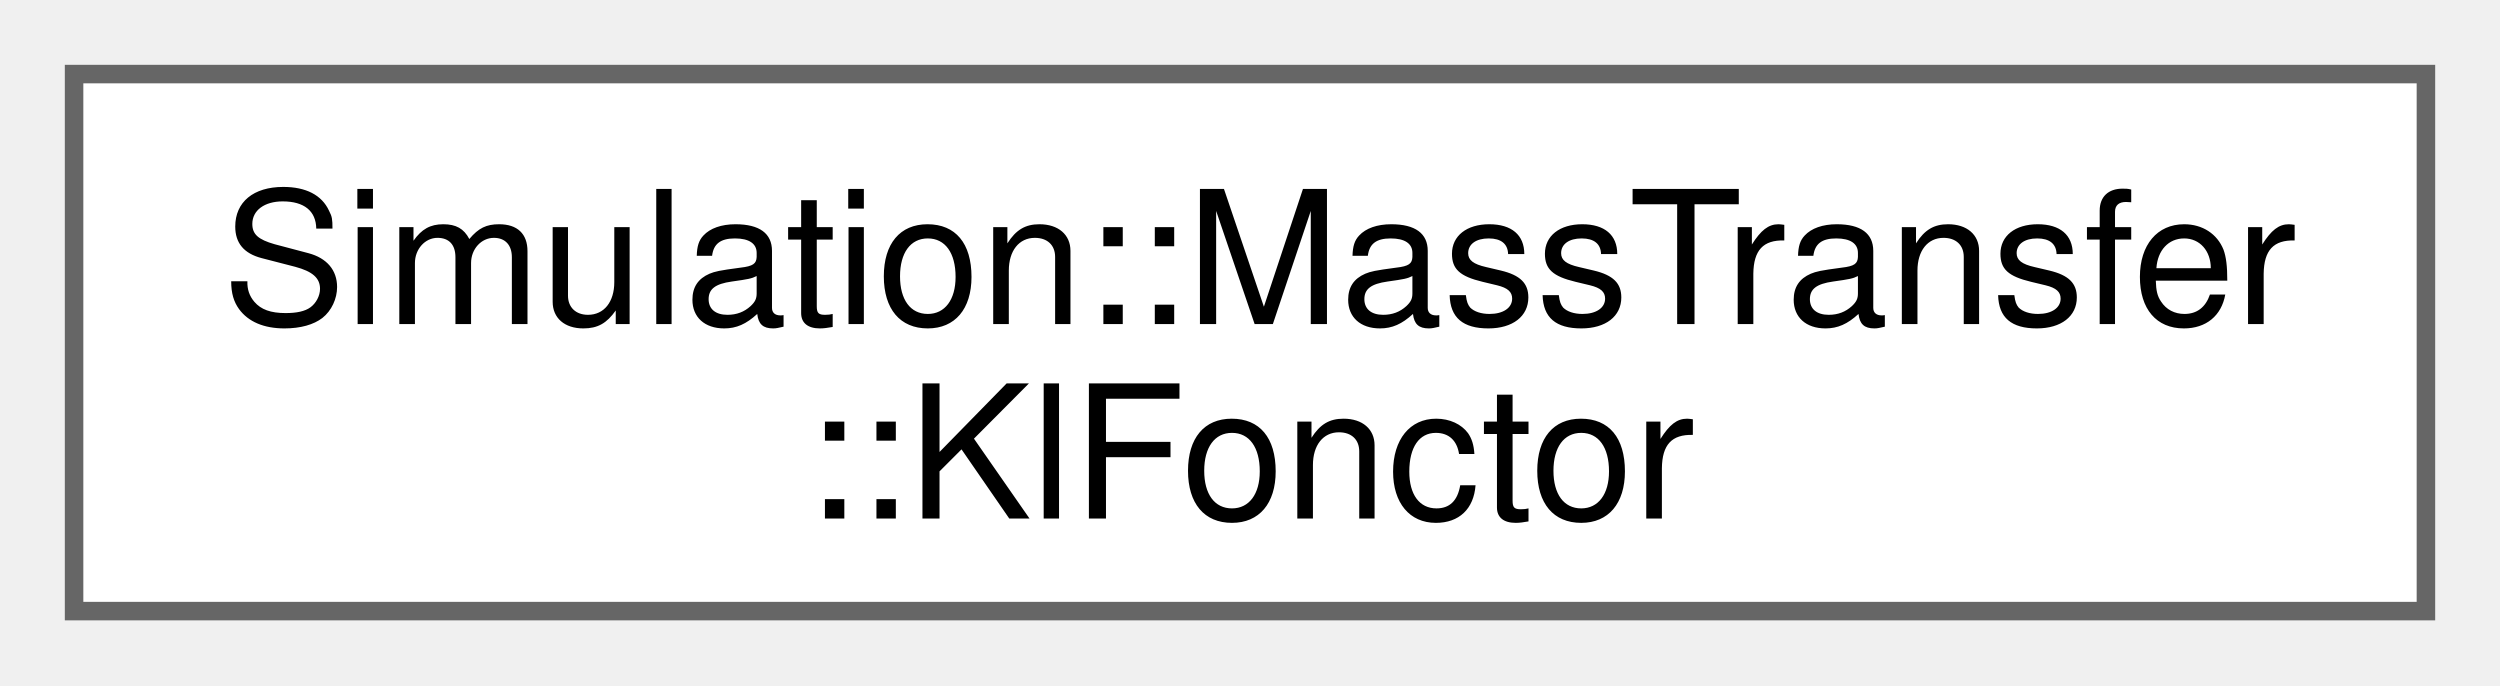
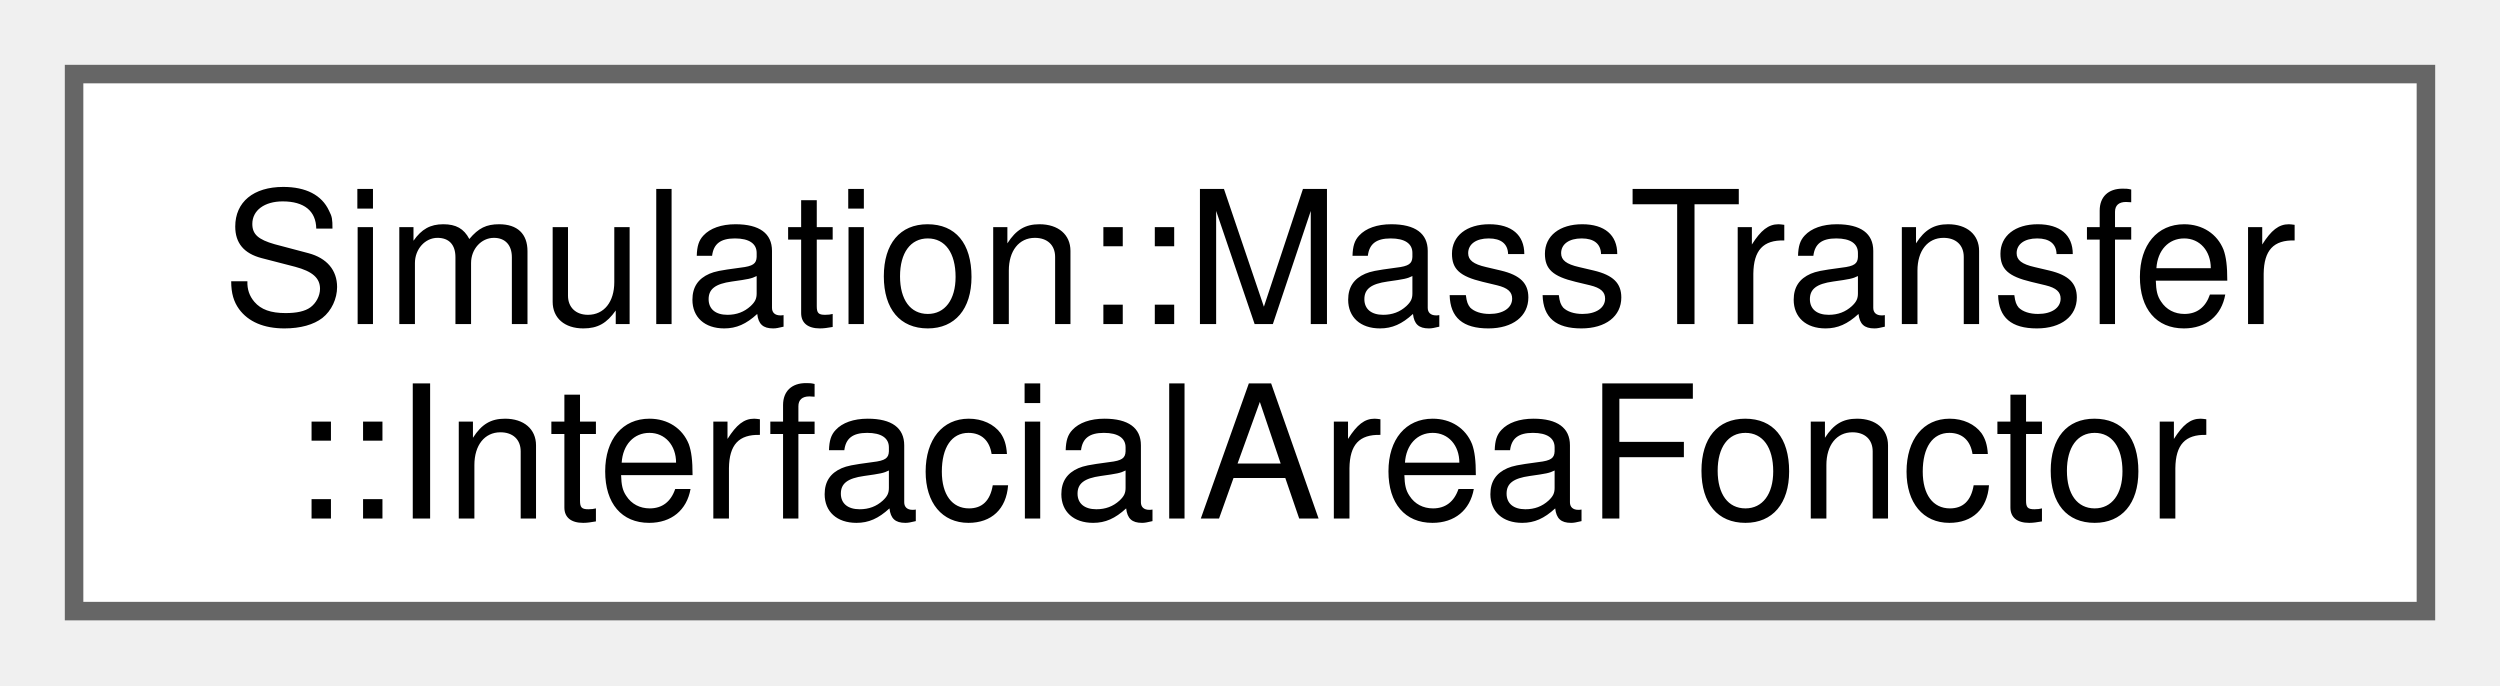
<svg xmlns="http://www.w3.org/2000/svg" xmlns:xlink="http://www.w3.org/1999/xlink" width="135pt" height="37pt" viewBox="0.00 0.00 135.00 37.00">
  <g id="graph0" class="graph" transform="scale(1 1) rotate(0) translate(4 33)">
    <g id="Node000000" class="node">
      <g id="a_Node000000">
-         <a xlink:href="structSimulation_1_1MassTransfer_1_1KlFonctor.html" target="_top" xlink:title=" ">
+         <a xlink:href="structSimulation_1_1MassTransfer_1_1InterfacialAreaFonctor.html" target="_top" xlink:title=" ">
          <polygon fill="white" stroke="#666666" points="127,-29 0,-29 0,0 127,0 127,-29" />
          <text xml:space="preserve" text-anchor="start" x="8" y="-15.5" font-family="Helvetica,sans-Serif" font-size="10.00">Simulation::MassTransfer</text>
-           <text xml:space="preserve" text-anchor="middle" x="63.5" y="-5" font-family="Helvetica,sans-Serif" font-size="10.00">::KlFonctor</text>
+           <text xml:space="preserve" text-anchor="middle" x="63.5" y="-5" font-family="Helvetica,sans-Serif" font-size="10.00">::InterfacialAreaFonctor</text>
        </a>
      </g>
    </g>
  </g>
</svg>
